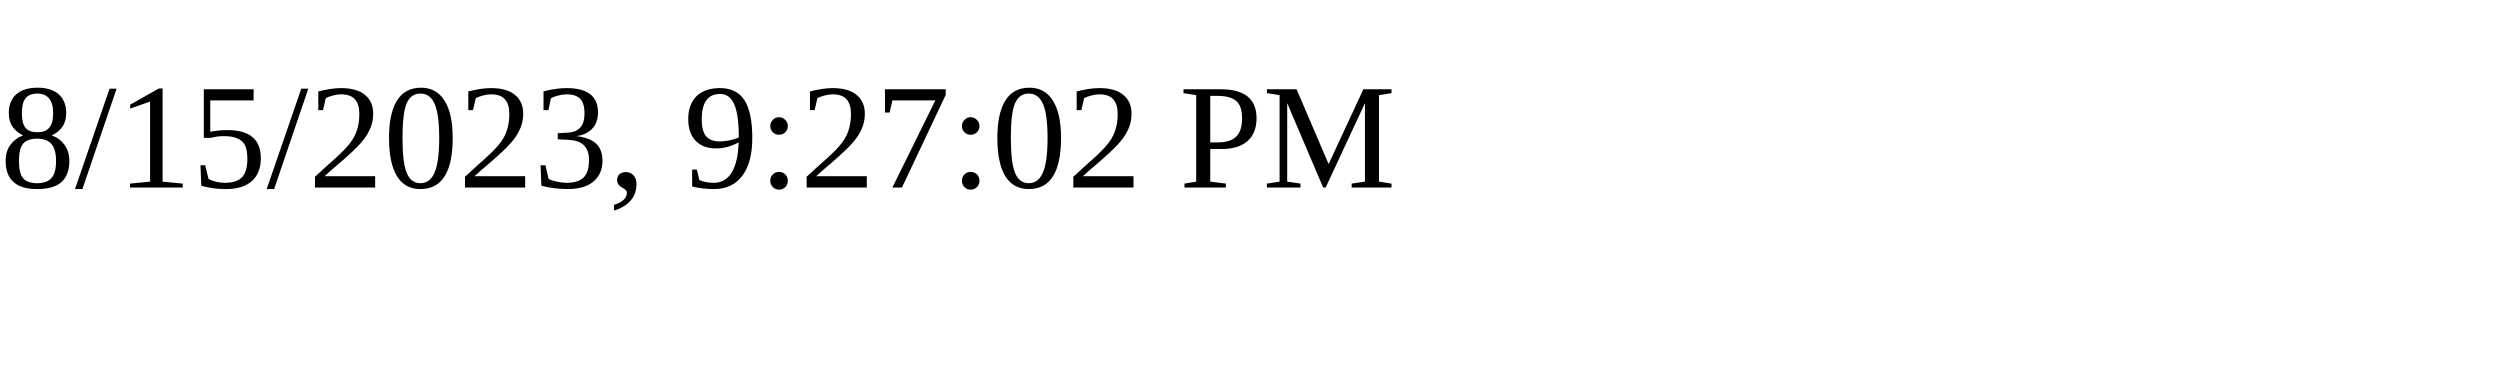
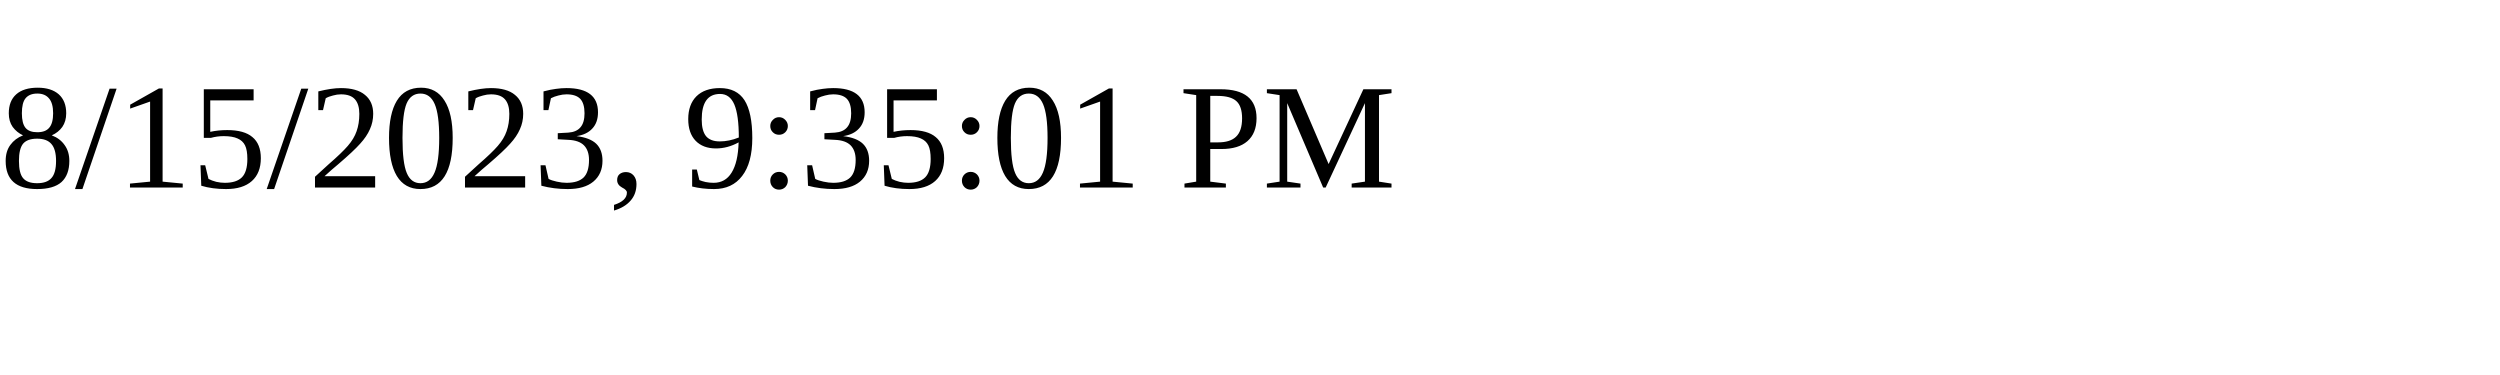
<svg xmlns="http://www.w3.org/2000/svg" height="30" width="200">
-   <text x="0" y="15">8/15/2023, 9:27:02 PM</text>
+   <text x="0" y="15">8/15/2023, 9:35:01 PM</text>
</svg>
